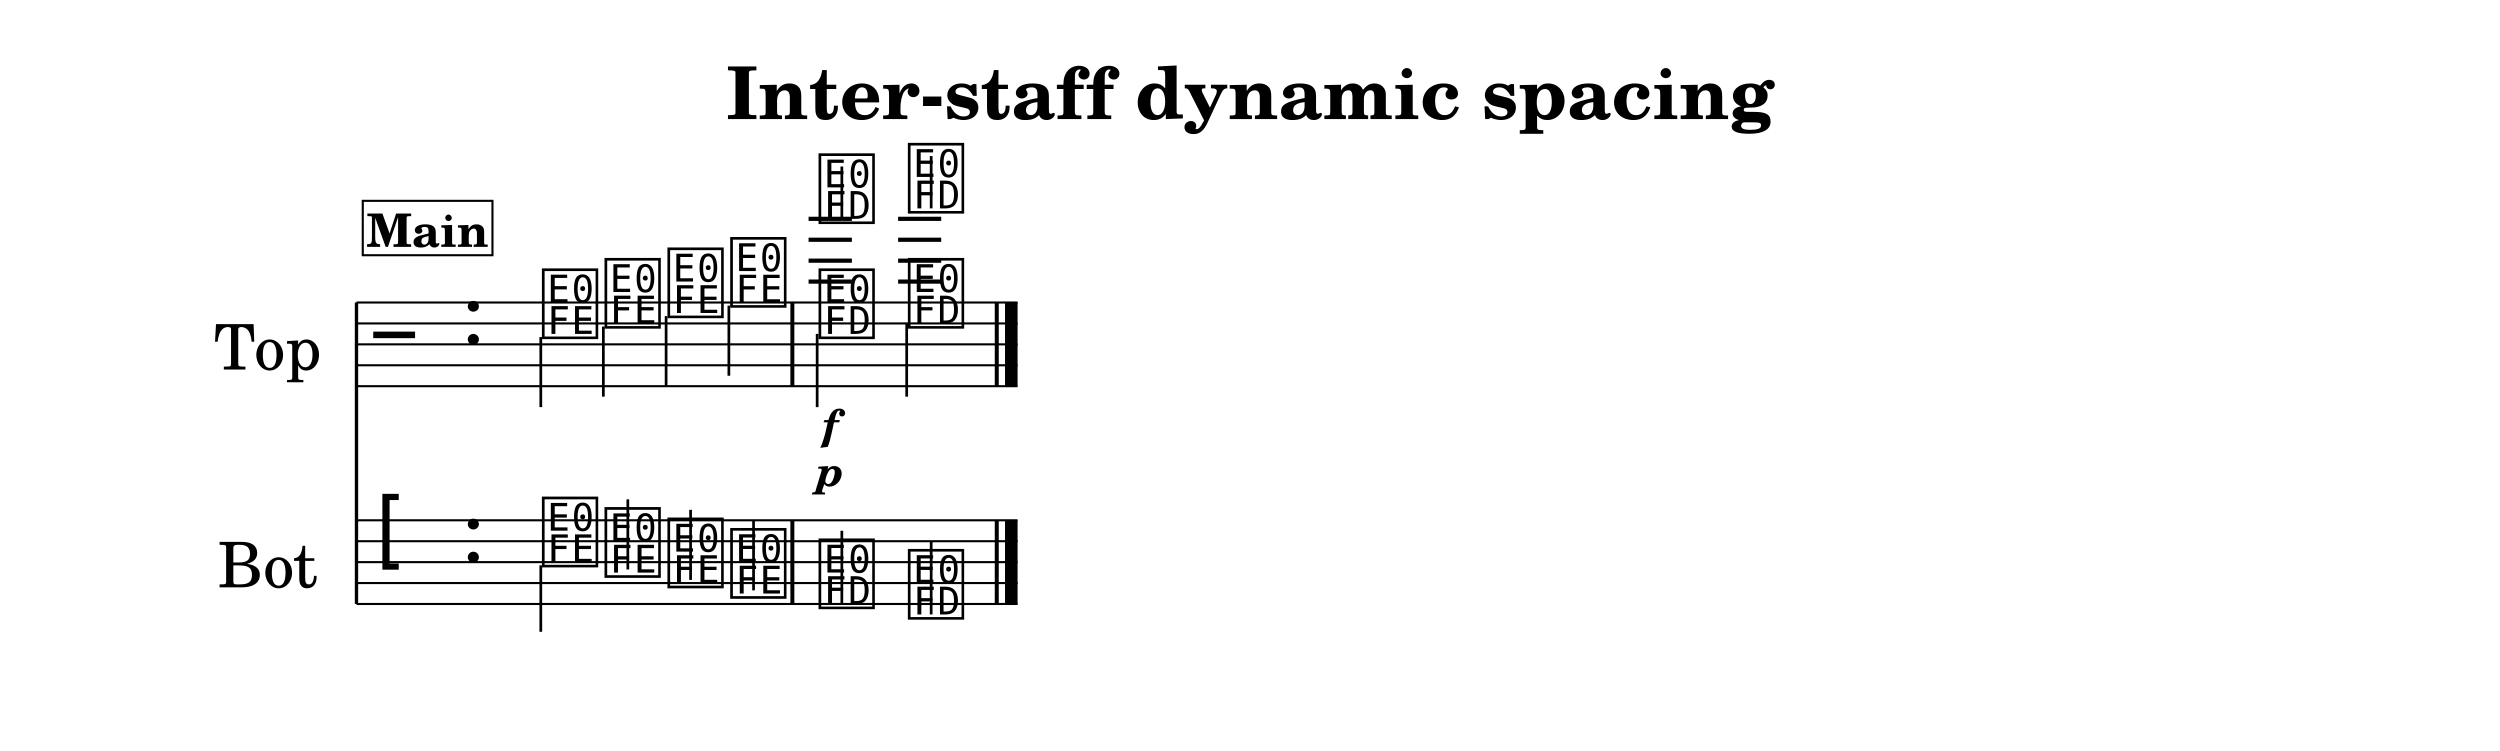
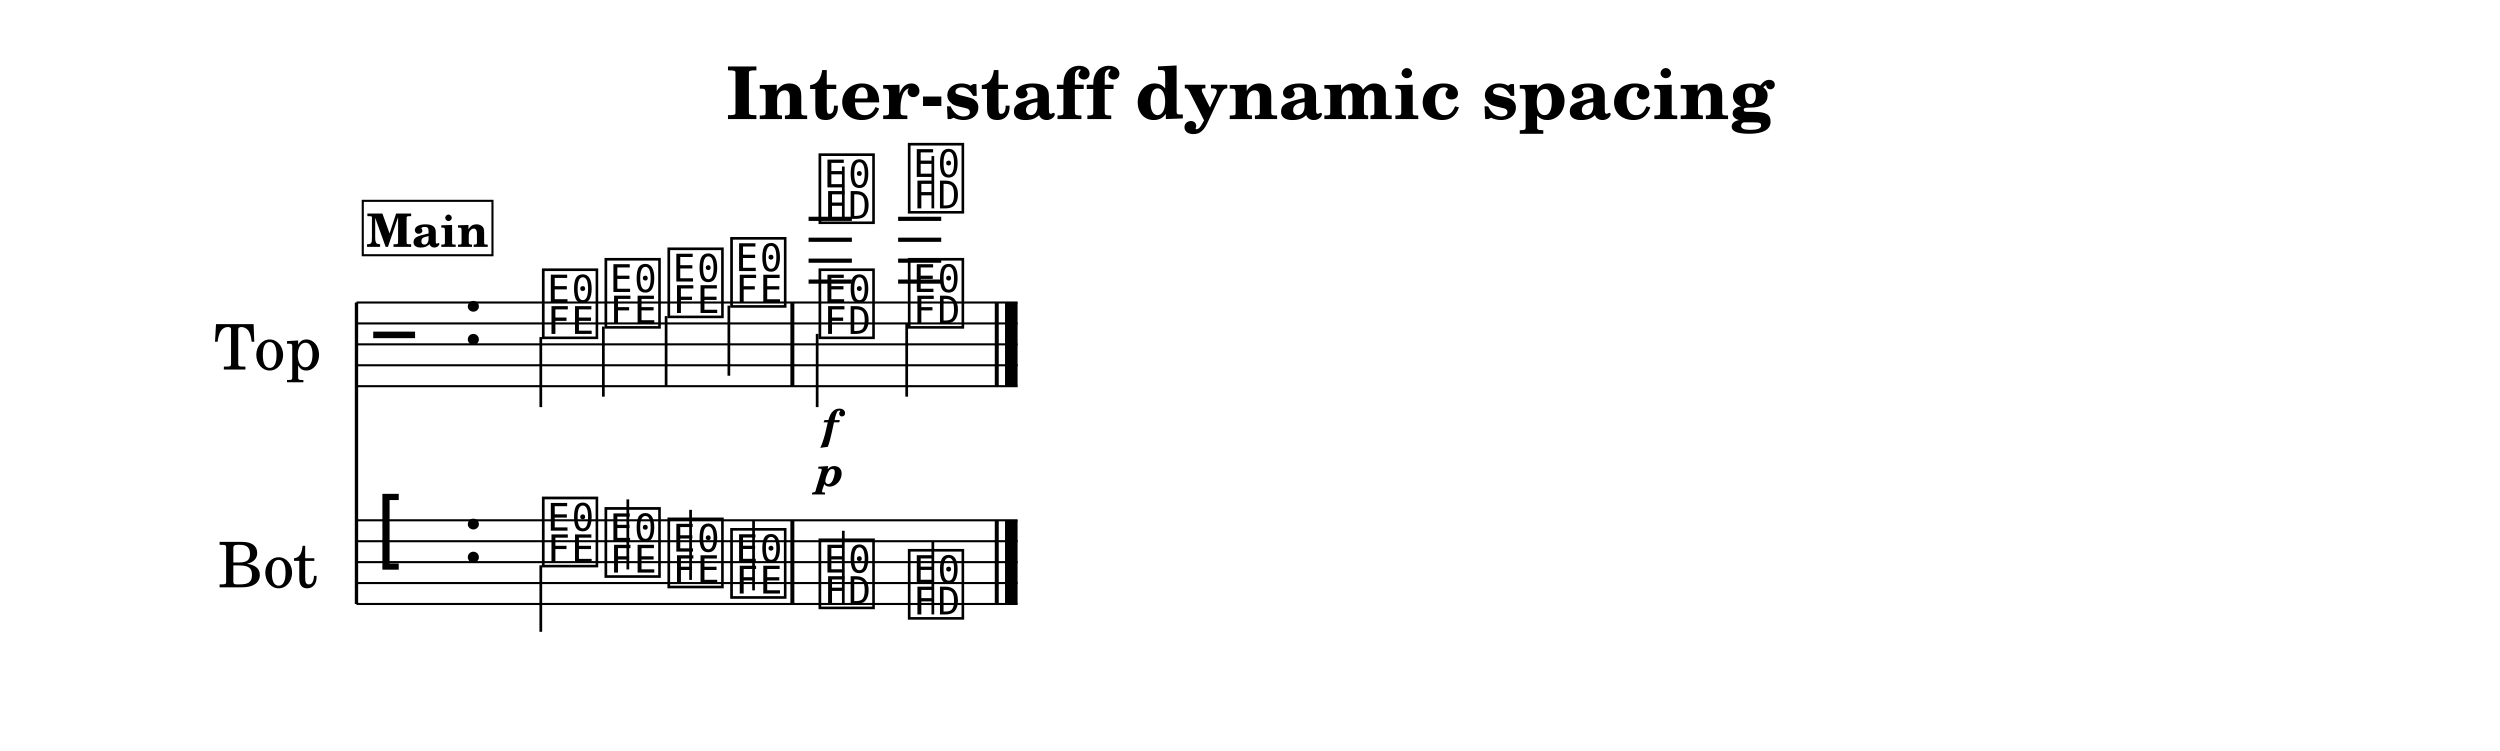
<svg xmlns="http://www.w3.org/2000/svg" width="1195.0" height="358.9" viewBox="0 0 119.50 35.89" font-family="TeX Gyre Schola, serif">
  <style>
  @font-face { font-family: 'Emmentaler'; src: local('Emmentaler'); }
  .music { font-family: 'Emmentaler', serif; }
</style>
  <rect x="0" y="0" width="119.50" height="35.89" fill="#FFFFFF" />
  <text x="59.75" y="5.69" font-size="3.49" font-weight="bold" text-anchor="middle" data-pos="460">Inter-staff dynamic spacing</text>
  <g transform="translate(8.54,0.00) scale(1,1)">
    <text x="4.25" y="16.46" font-size="3.00" text-anchor="middle" dominant-baseline="central">Top</text>
    <text x="4.25" y="26.87" font-size="3.00" text-anchor="middle" dominant-baseline="central">Bot</text>
    <line x1="8.50" y1="14.46" x2="8.50" y2="28.87" stroke="#000000" stroke-width="0.160" />
    <line x1="8.50" y1="14.46" x2="40.10" y2="14.46" stroke="#000000" stroke-width="0.100" />
    <line x1="8.50" y1="15.46" x2="40.10" y2="15.46" stroke="#000000" stroke-width="0.100" />
    <line x1="8.50" y1="16.46" x2="40.10" y2="16.46" stroke="#000000" stroke-width="0.100" />
    <line x1="8.50" y1="17.46" x2="40.10" y2="17.46" stroke="#000000" stroke-width="0.100" />
    <line x1="8.50" y1="18.46" x2="40.10" y2="18.46" stroke="#000000" stroke-width="0.100" />
    <text class="music" x="9.30" y="17.46" font-size="4.00"></text>
    <text class="music" x="13.54" y="16.46" font-size="4.00" data-pos="490"></text>
    <line x1="30.11" y1="13.46" x2="32.18" y2="13.46" stroke="#000000" stroke-width="0.200" />
    <line x1="30.11" y1="12.46" x2="32.18" y2="12.46" stroke="#000000" stroke-width="0.200" />
    <line x1="30.11" y1="11.46" x2="32.18" y2="11.46" stroke="#000000" stroke-width="0.200" />
    <line x1="30.11" y1="10.46" x2="32.18" y2="10.46" stroke="#000000" stroke-width="0.200" />
    <line x1="34.39" y1="13.46" x2="36.45" y2="13.46" stroke="#000000" stroke-width="0.200" />
    <line x1="34.39" y1="12.46" x2="36.45" y2="12.46" stroke="#000000" stroke-width="0.200" />
    <line x1="34.39" y1="11.46" x2="36.45" y2="11.46" stroke="#000000" stroke-width="0.200" />
    <line x1="34.39" y1="10.46" x2="36.45" y2="10.46" stroke="#000000" stroke-width="0.200" />
    <text class="music" x="17.24" y="15.96" font-size="4.00" data-pos="584"></text>
    <line x1="17.31" y1="16.11" x2="17.31" y2="19.46" stroke="#000000" stroke-width="0.130" />
    <text class="music" x="20.23" y="15.46" font-size="4.00" data-pos="588"></text>
    <line x1="20.30" y1="15.61" x2="20.30" y2="18.96" stroke="#000000" stroke-width="0.130" />
    <text class="music" x="23.24" y="14.96" font-size="4.00" data-pos="590"></text>
    <line x1="23.30" y1="15.11" x2="23.30" y2="18.46" stroke="#000000" stroke-width="0.130" />
    <text class="music" x="26.24" y="14.46" font-size="4.00" data-pos="592"></text>
    <line x1="26.30" y1="14.61" x2="26.30" y2="17.96" stroke="#000000" stroke-width="0.130" />
    <text class="music" x="30.46" y="10.46" font-size="4.00" data-pos="604"></text>
-     <line x1="31.70" y1="10.46" x2="31.70" y2="7.96" stroke="#000000" stroke-width="0.130" />
+     <line x1="31.77" y1="10.46" x2="31.77" y2="7.96" stroke="#000000" stroke-width="0.130" />
    <text class="music" x="34.73" y="9.96" font-size="4.00" data-pos="610"></text>
-     <line x1="35.97" y1="9.96" x2="35.97" y2="7.46" stroke="#000000" stroke-width="0.130" />
+     <line x1="36.05" y1="9.96" x2="36.05" y2="7.46" stroke="#000000" stroke-width="0.130" />
    <text class="music" x="30.46" y="15.96" font-size="4.00" data-pos="616"></text>
    <line x1="30.52" y1="15.96" x2="30.52" y2="19.46" stroke="#000000" stroke-width="0.130" />
    <text class="music" x="34.73" y="15.46" font-size="4.00" data-pos="621"></text>
    <line x1="34.80" y1="15.46" x2="34.80" y2="18.96" stroke="#000000" stroke-width="0.130" />
    <rect x="29.24" y="14.46" width="0.19" height="4.00" data-pos="594" />
    <rect x="39.01" y="14.46" width="0.19" height="4.00" data-pos="626" />
    <rect x="39.50" y="14.46" width="0.60" height="4.00" data-pos="626" />
    <line x1="8.50" y1="24.87" x2="40.10" y2="24.87" stroke="#000000" stroke-width="0.100" />
    <line x1="8.50" y1="25.87" x2="40.10" y2="25.87" stroke="#000000" stroke-width="0.100" />
    <line x1="8.50" y1="26.87" x2="40.10" y2="26.87" stroke="#000000" stroke-width="0.100" />
    <line x1="8.50" y1="27.87" x2="40.10" y2="27.87" stroke="#000000" stroke-width="0.100" />
    <line x1="8.50" y1="28.87" x2="40.10" y2="28.87" stroke="#000000" stroke-width="0.100" />
    <text class="music" x="9.30" y="26.87" font-size="4.00"></text>
    <text class="music" x="13.54" y="26.87" font-size="4.00" data-pos="490"></text>
    <text class="music" x="17.24" y="26.87" font-size="4.00" data-pos="638"></text>
    <line x1="17.31" y1="27.02" x2="17.31" y2="30.20" stroke="#000000" stroke-width="0.130" />
    <text class="music" x="20.23" y="27.37" font-size="4.00" data-pos="642"></text>
    <line x1="21.47" y1="27.22" x2="21.47" y2="23.87" stroke="#000000" stroke-width="0.130" />
    <text class="music" x="23.24" y="27.87" font-size="4.00" data-pos="644"></text>
    <line x1="24.47" y1="27.72" x2="24.47" y2="24.37" stroke="#000000" stroke-width="0.130" />
    <text class="music" x="26.24" y="28.37" font-size="4.00" data-pos="646"></text>
    <line x1="27.48" y1="28.22" x2="27.48" y2="24.87" stroke="#000000" stroke-width="0.130" />
    <text class="music" x="30.46" y="28.87" font-size="4.00" data-pos="650"></text>
-     <line x1="31.70" y1="28.87" x2="31.70" y2="25.37" stroke="#000000" stroke-width="0.130" />
+     <line x1="31.77" y1="28.87" x2="31.77" y2="25.37" stroke="#000000" stroke-width="0.130" />
    <text class="music" x="34.73" y="29.37" font-size="4.00" data-pos="653"></text>
-     <line x1="35.97" y1="29.37" x2="35.97" y2="25.87" stroke="#000000" stroke-width="0.130" />
+     <line x1="36.05" y1="29.37" x2="36.05" y2="25.87" stroke="#000000" stroke-width="0.130" />
    <rect x="29.24" y="24.87" width="0.19" height="4.00" data-pos="648" />
    <rect x="39.01" y="24.87" width="0.19" height="4.00" data-pos="656" />
    <rect x="39.50" y="24.87" width="0.60" height="4.00" data-pos="656" />
    <text x="31.15" y="21.00" font-size="2.00" font-weight="bold" font-style="italic" text-anchor="middle" data-pos="607">f</text>
    <text x="31.15" y="23.23" font-size="2.00" font-weight="bold" font-style="italic" text-anchor="middle" data-pos="618">p</text>
    <rect x="8.80" y="9.60" width="6.20" height="2.60" fill="#FFFFFF" stroke="#000000" stroke-width="0.100" data-pos="561" />
    <text x="11.90" y="11.80" font-size="2.20" font-weight="bold" text-anchor="middle" data-pos="561">Main</text>
  </g>
</svg>
